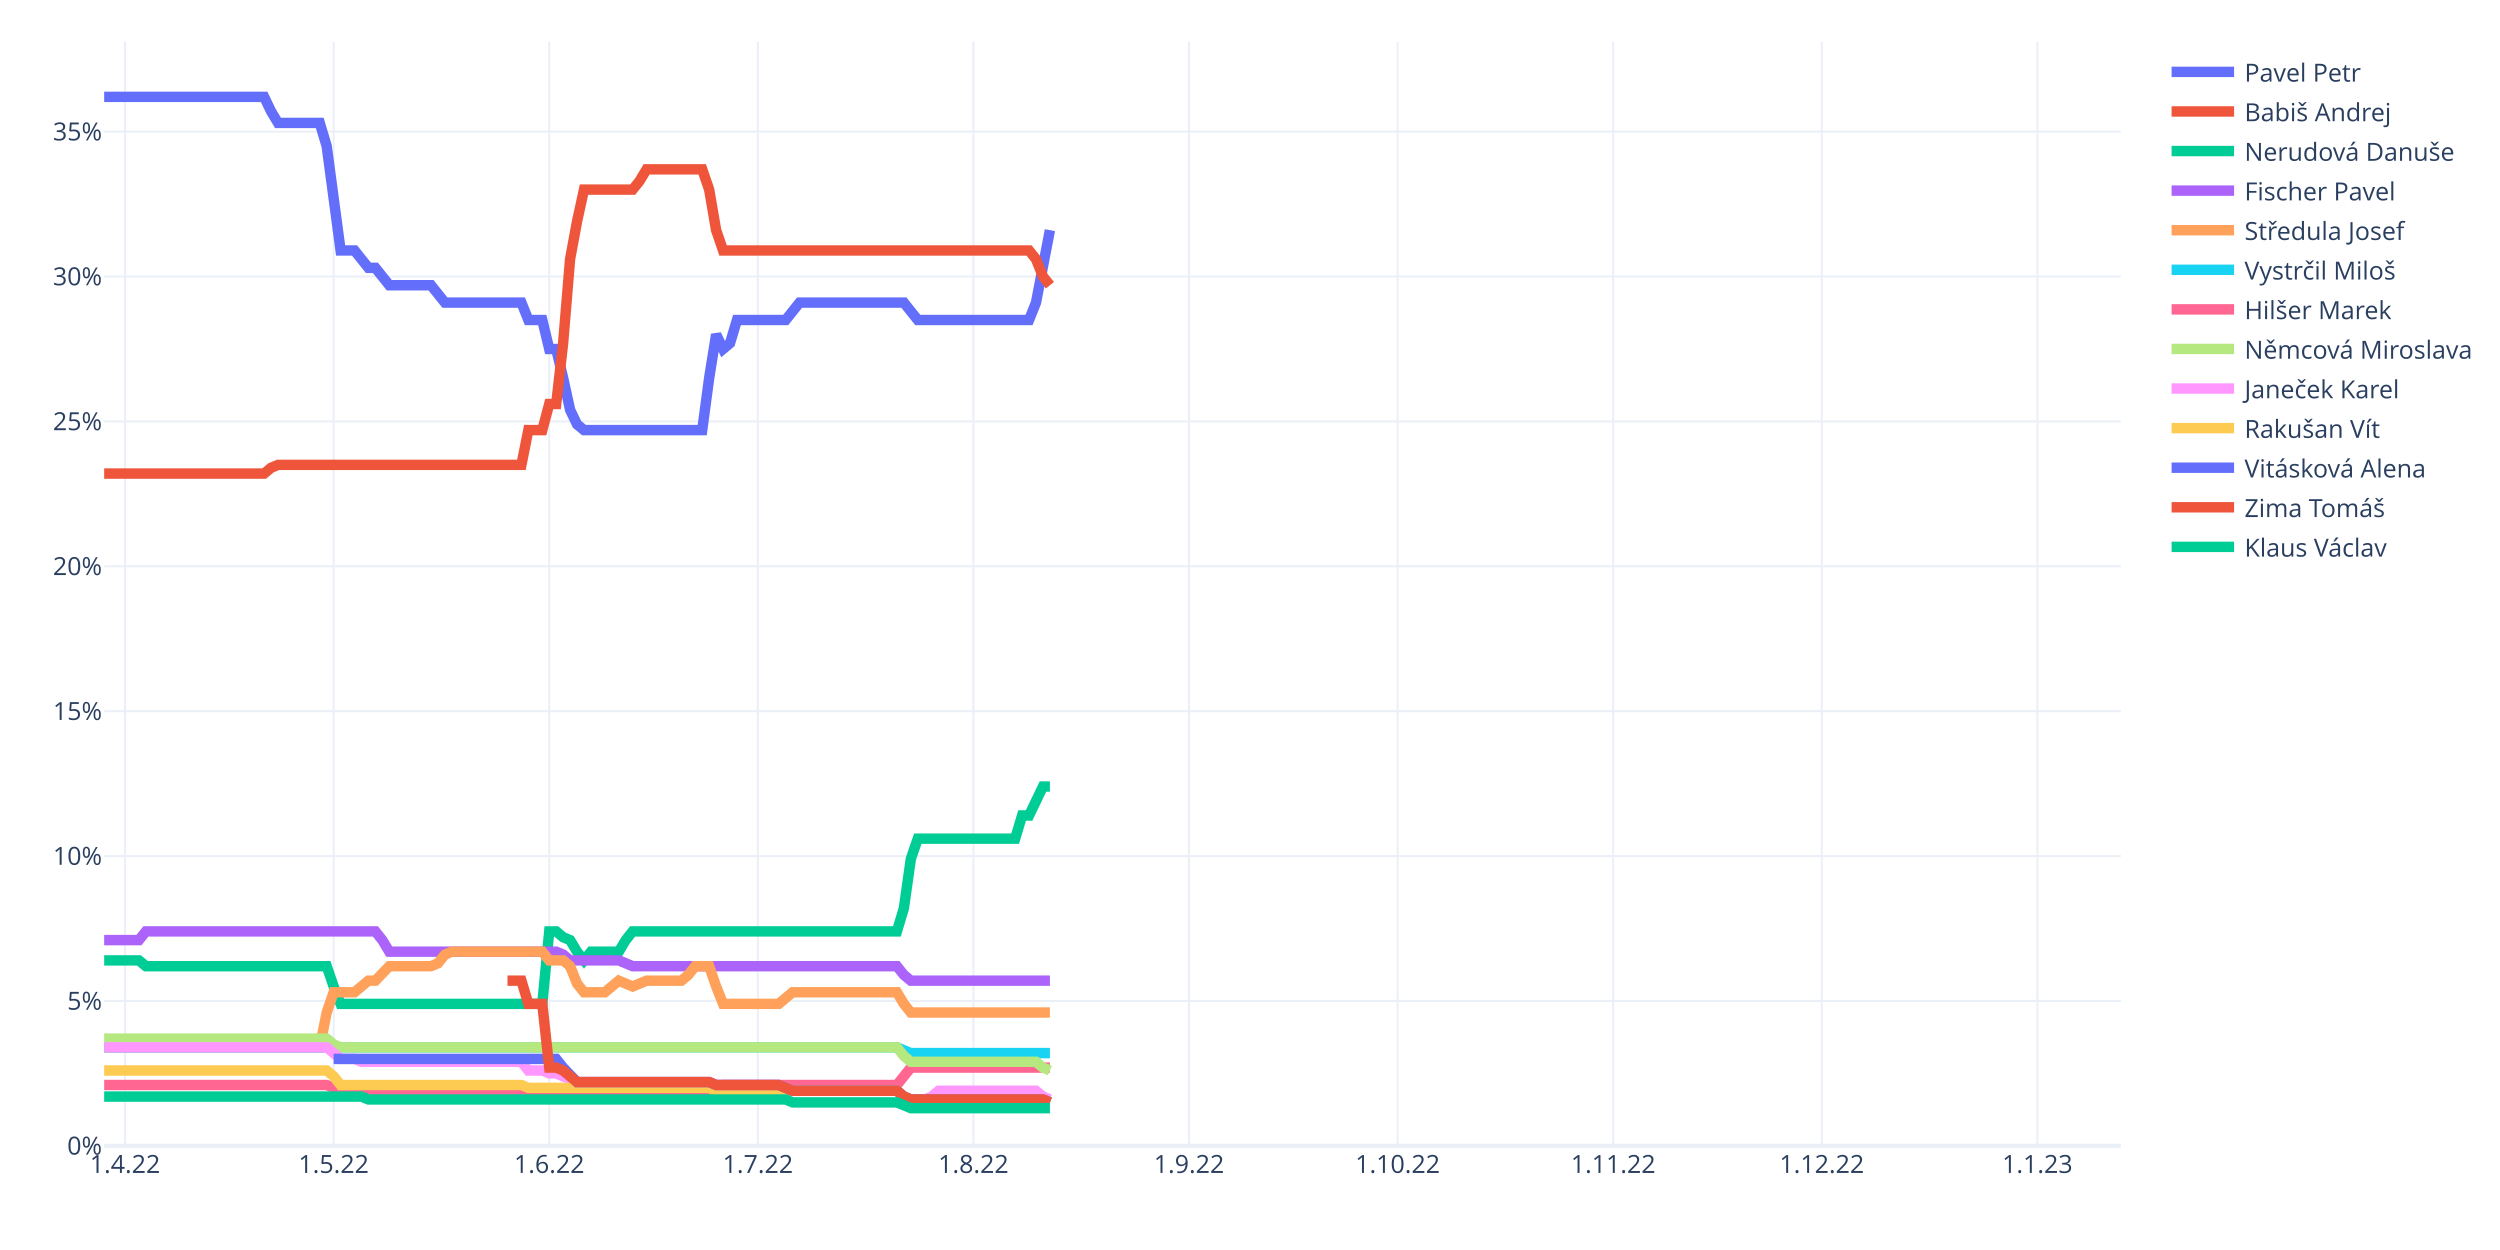
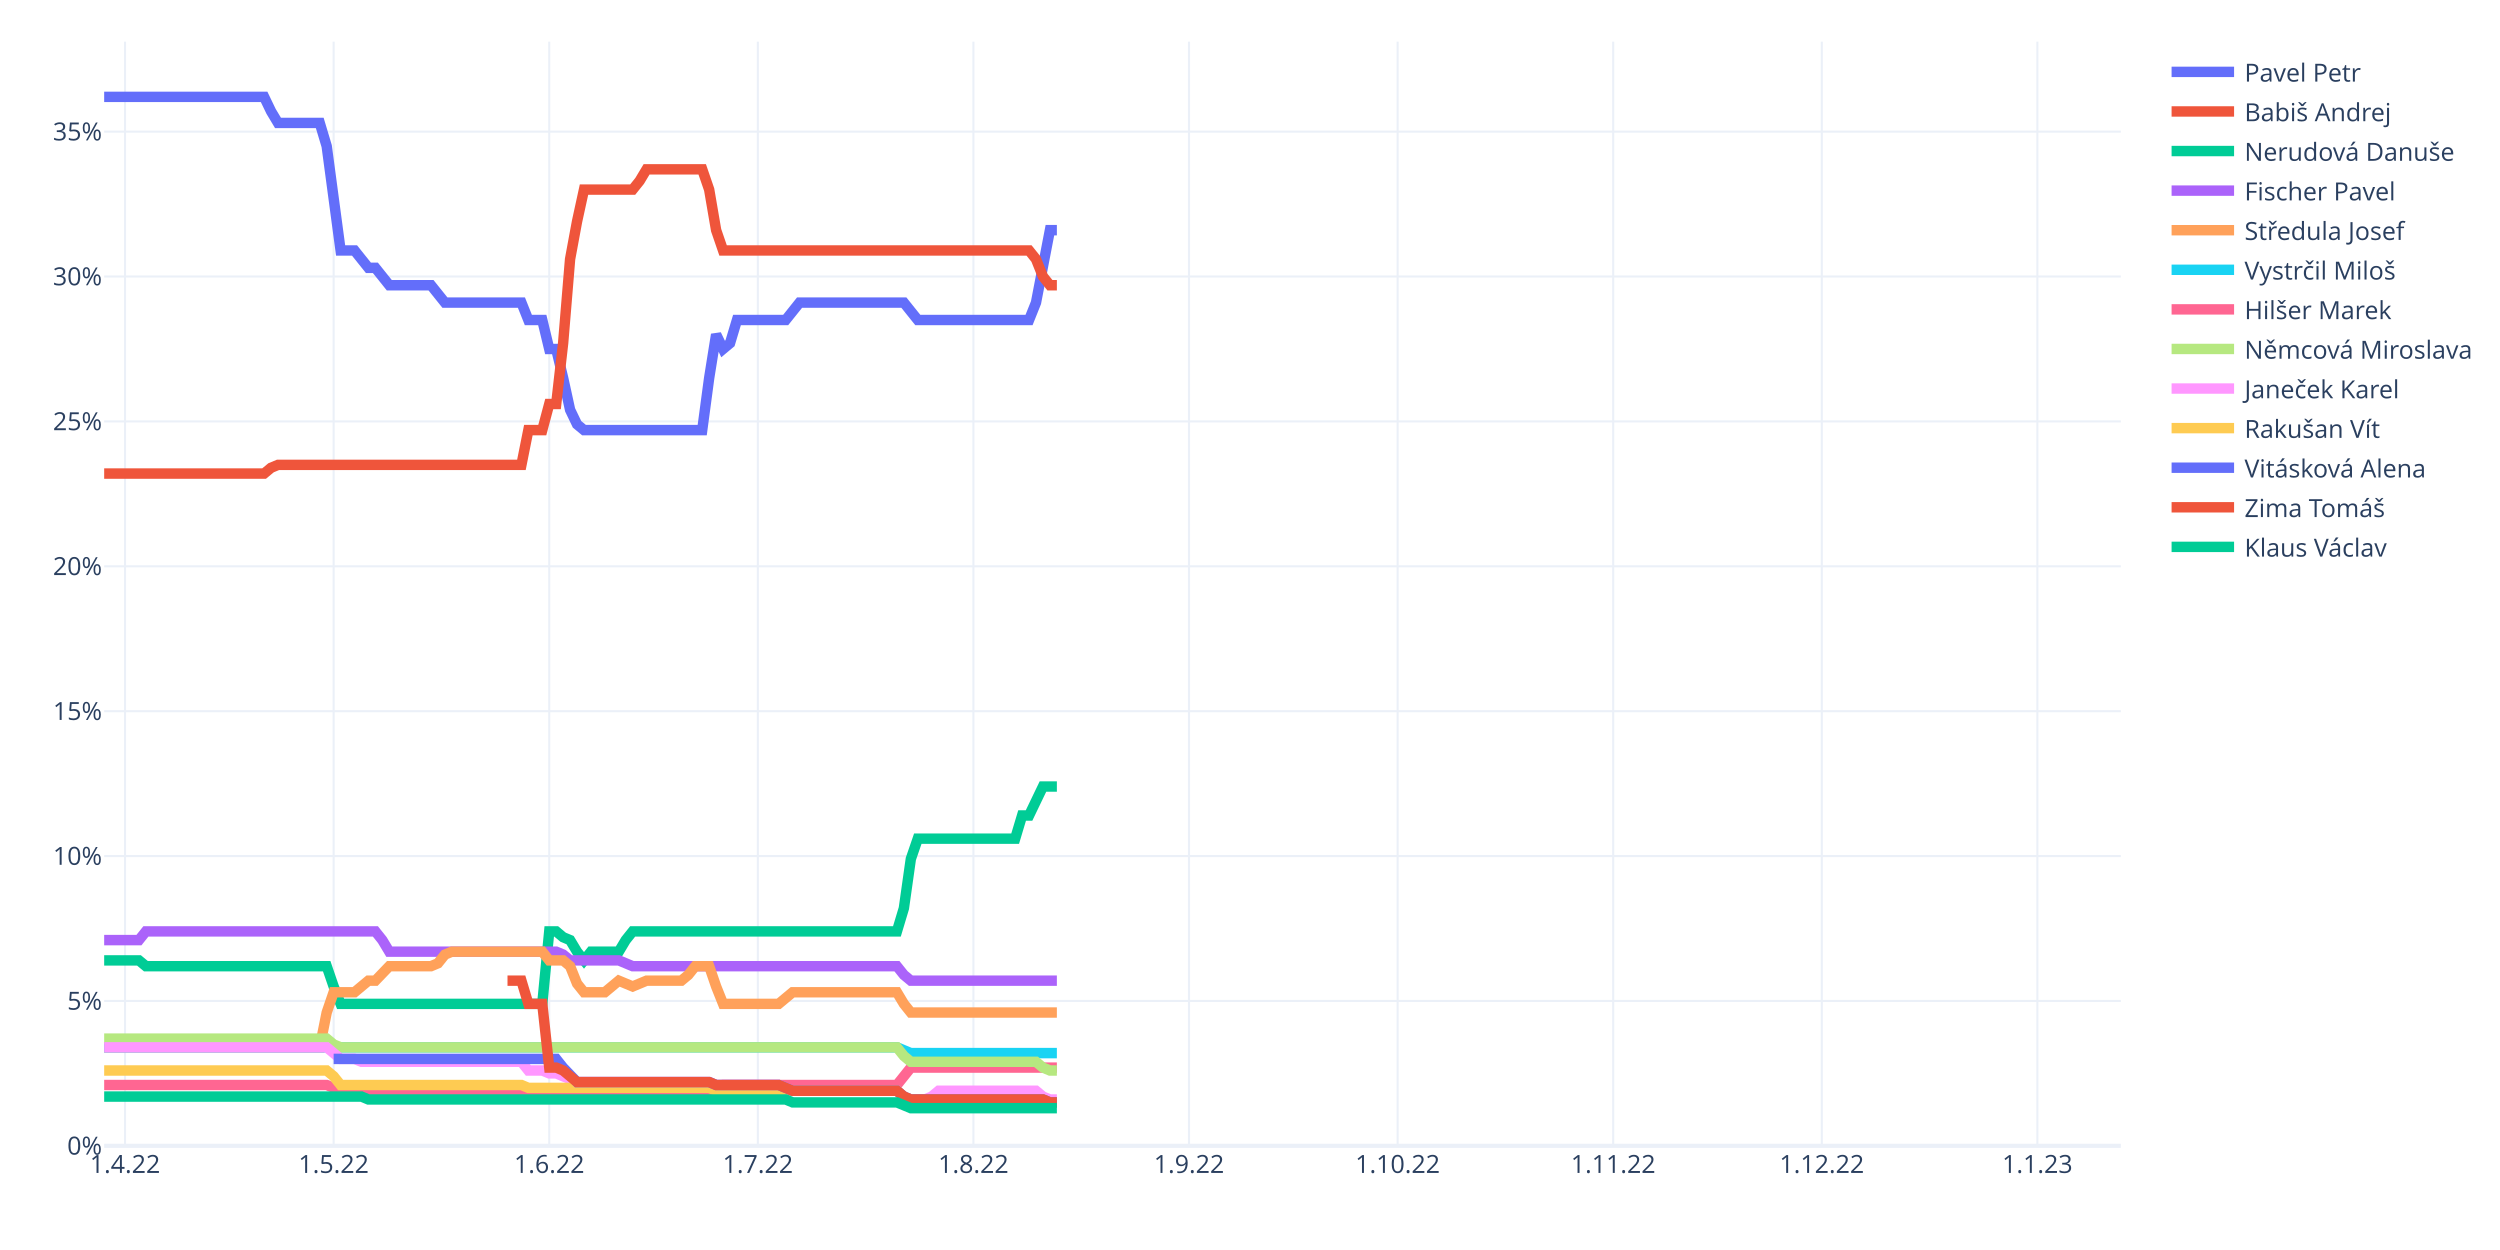
<svg xmlns="http://www.w3.org/2000/svg" class="main-svg" width="1200" height="600" style="" viewBox="0 0 1200 600">
  <rect x="0" y="0" width="1200" height="600" style="fill: rgb(255, 255, 255); fill-opacity: 1;" />
-   <defs id="defs-828676">
+   <defs id="defs-92d814">
    <g class="clips">
-       <clipPath id="clip828676xyplot" class="plotclip">
+       <clipPath id="clip92d814xyplot" class="plotclip">
        <rect width="968" height="530" />
      </clipPath>
-       <clipPath class="axesclip" id="clip828676x">
+       <clipPath class="axesclip" id="clip92d814x">
        <rect x="50" y="0" width="968" height="600" />
      </clipPath>
-       <clipPath class="axesclip" id="clip828676y">
+       <clipPath class="axesclip" id="clip92d814y">
        <rect x="0" y="20" width="1200" height="530" />
      </clipPath>
-       <clipPath class="axesclip" id="clip828676xy">
+       <clipPath class="axesclip" id="clip92d814xy">
        <rect x="50" y="20" width="968" height="530" />
      </clipPath>
    </g>
    <g class="gradients" />
    <g class="patterns" />
  </defs>
  <g class="bglayer" />
  <g class="layer-below">
    <g class="imagelayer" />
    <g class="shapelayer" />
  </g>
  <g class="cartesianlayer">
    <g class="subplot xy">
      <g class="layer-subplot">
        <g class="shapelayer" />
        <g class="imagelayer" />
      </g>
      <g class="minor-gridlayer">
        <g class="x" />
        <g class="y" />
      </g>
      <g class="gridlayer">
        <g class="x">
          <path class="xgrid crisp" transform="translate(60.01,0)" d="M0,20v530" style="stroke: rgb(235, 240, 248); stroke-opacity: 1; stroke-width: 1px;" />
          <path class="xgrid crisp" transform="translate(160.15,0)" d="M0,20v530" style="stroke: rgb(235, 240, 248); stroke-opacity: 1; stroke-width: 1px;" />
          <path class="xgrid crisp" transform="translate(263.63,0)" d="M0,20v530" style="stroke: rgb(235, 240, 248); stroke-opacity: 1; stroke-width: 1px;" />
          <path class="xgrid crisp" transform="translate(363.77,0)" d="M0,20v530" style="stroke: rgb(235, 240, 248); stroke-opacity: 1; stroke-width: 1px;" />
          <path class="xgrid crisp" transform="translate(467.24,0)" d="M0,20v530" style="stroke: rgb(235, 240, 248); stroke-opacity: 1; stroke-width: 1px;" />
          <path class="xgrid crisp" transform="translate(570.72,0)" d="M0,20v530" style="stroke: rgb(235, 240, 248); stroke-opacity: 1; stroke-width: 1px;" />
          <path class="xgrid crisp" transform="translate(670.86,0)" d="M0,20v530" style="stroke: rgb(235, 240, 248); stroke-opacity: 1; stroke-width: 1px;" />
          <path class="xgrid crisp" transform="translate(774.33,0)" d="M0,20v530" style="stroke: rgb(235, 240, 248); stroke-opacity: 1; stroke-width: 1px;" />
          <path class="xgrid crisp" transform="translate(874.47,0)" d="M0,20v530" style="stroke: rgb(235, 240, 248); stroke-opacity: 1; stroke-width: 1px;" />
          <path class="xgrid crisp" transform="translate(977.94,0)" d="M0,20v530" style="stroke: rgb(235, 240, 248); stroke-opacity: 1; stroke-width: 1px;" />
        </g>
        <g class="y">
          <path class="ygrid crisp" transform="translate(0,480.46)" d="M50,0h968" style="stroke: rgb(235, 240, 248); stroke-opacity: 1; stroke-width: 1px;" />
          <path class="ygrid crisp" transform="translate(0,410.91)" d="M50,0h968" style="stroke: rgb(235, 240, 248); stroke-opacity: 1; stroke-width: 1px;" />
          <path class="ygrid crisp" transform="translate(0,341.37)" d="M50,0h968" style="stroke: rgb(235, 240, 248); stroke-opacity: 1; stroke-width: 1px;" />
          <path class="ygrid crisp" transform="translate(0,271.82)" d="M50,0h968" style="stroke: rgb(235, 240, 248); stroke-opacity: 1; stroke-width: 1px;" />
          <path class="ygrid crisp" transform="translate(0,202.28)" d="M50,0h968" style="stroke: rgb(235, 240, 248); stroke-opacity: 1; stroke-width: 1px;" />
          <path class="ygrid crisp" transform="translate(0,132.73)" d="M50,0h968" style="stroke: rgb(235, 240, 248); stroke-opacity: 1; stroke-width: 1px;" />
          <path class="ygrid crisp" transform="translate(0,63.19)" d="M50,0h968" style="stroke: rgb(235, 240, 248); stroke-opacity: 1; stroke-width: 1px;" />
        </g>
      </g>
      <g class="zerolinelayer">
        <path class="yzl zl crisp" transform="translate(0,550)" d="M50,0h968" style="stroke: rgb(235, 240, 248); stroke-opacity: 1; stroke-width: 2px;" />
      </g>
      <path class="xlines-below" />
      <path class="ylines-below" />
      <g class="overlines-below" />
      <g class="xaxislayer-below" />
      <g class="yaxislayer-below" />
      <g class="overaxes-below" />
-       <g class="plot" transform="translate(50,20)" clip-path="url(#clip828676xyplot)">
+       <g class="plot" transform="translate(50,20)" clip-path="url(#clip92d814xyplot)">
        <g class="scatterlayer mlayer">
-           <g class="trace scatter trace38ab0f" style="stroke-miterlimit: 2; opacity: 1;">
-             <g class="fills" />
-             <g class="errorbars" />
-             <g class="lines">
-               <path class="js-line" d="M0,26.5L76.77,26.5L80.11,33.45L83.45,39.02L86.79,39.02L103.48,39.02L106.81,50.15L113.49,100.22L116.83,100.22L120.17,100.22L123.5,104.39L126.84,108.56L130.18,108.56L136.86,116.91L140.19,116.91L156.88,116.91L160.22,121.08L163.56,125.25L166.9,125.25L200.28,125.25L203.61,133.6L210.29,133.6L213.63,147.51L216.97,147.51L220.3,161.42L223.64,176.72L226.98,183.67L230.32,186.45L233.66,186.45L287.06,186.45L290.4,161.42L293.74,140.55L297.08,147.51L300.41,144.73L303.75,133.6L327.12,133.6L330.46,129.43L333.79,125.25L337.13,125.25L383.86,125.25L387.2,129.43L390.54,133.6L393.88,133.6L443.94,133.6L447.28,125.25L453.96,90.48" style="vector-effect: non-scaling-stroke; fill: none; stroke: rgb(99, 110, 250); stroke-opacity: 1; stroke-width: 5px; opacity: 1;" />
-             </g>
-             <g class="points" />
-             <g class="text" />
-           </g>
-           <g class="trace scatter trace20ce63" style="stroke-miterlimit: 2; opacity: 1;">
-             <g class="fills" />
-             <g class="errorbars" />
-             <g class="lines">
-               <path class="js-line" d="M0,207.31L76.77,207.31L80.11,204.53L83.45,203.14L86.79,203.14L200.28,203.14L203.61,186.45L210.29,186.45L213.63,173.93L216.97,173.93L220.3,144.73L223.64,104.39L226.98,86.31L230.32,71.01L233.66,71.01L253.68,71.01L257.02,66.84L260.36,61.27L263.7,61.27L287.06,61.27L290.4,71.01L293.74,90.48L297.08,100.22L443.94,100.22L447.28,104.39L450.62,112.73L453.96,116.91" style="vector-effect: non-scaling-stroke; fill: none; stroke: rgb(239, 85, 59); stroke-opacity: 1; stroke-width: 5px; opacity: 1;" />
-             </g>
-             <g class="points" />
-             <g class="text" />
-           </g>
-           <g class="trace scatter trace46da80" style="stroke-miterlimit: 2; opacity: 1;">
-             <g class="fills" />
-             <g class="errorbars" />
-             <g class="lines">
-               <path class="js-line" d="M0,440.98L16.69,440.98L20.03,443.77L106.81,443.77L110.15,453.5L113.49,461.85L116.83,461.85L210.29,461.85L213.63,427.07L216.97,427.07L220.3,429.86L223.64,431.25L226.98,436.81L230.32,440.98L233.66,436.81L247.01,436.81L250.34,431.25L253.68,427.07L257.02,427.07L380.52,427.07L383.86,415.95L387.2,392.3L390.54,382.57L437.27,382.57L440.61,371.44L443.94,371.44L447.28,364.48L450.62,357.53L453.96,357.53" style="vector-effect: non-scaling-stroke; fill: none; stroke: rgb(0, 204, 150); stroke-opacity: 1; stroke-width: 5px; opacity: 1;" />
-             </g>
-             <g class="points" />
-             <g class="text" />
-           </g>
-           <g class="trace scatter tracee79680" style="stroke-miterlimit: 2; opacity: 1;">
-             <g class="fills" />
-             <g class="errorbars" />
-             <g class="lines">
-               <path class="js-line" d="M0,431.25L16.69,431.25L20.03,427.07L130.18,427.07L133.52,431.25L136.86,436.81L140.19,436.81L216.97,436.81L220.3,438.2L223.64,440.98L226.98,440.98L247.01,440.98L250.34,442.37L253.68,443.77L257.02,443.77L380.52,443.77L383.86,447.94L387.2,450.72L390.54,450.72L453.96,450.72" style="vector-effect: non-scaling-stroke; fill: none; stroke: rgb(171, 99, 250); stroke-opacity: 1; stroke-width: 5px; opacity: 1;" />
-             </g>
-             <g class="points" />
-             <g class="text" />
-           </g>
-           <g class="trace scatter tracec6f909" style="stroke-miterlimit: 2; opacity: 1;">
-             <g class="fills" />
-             <g class="errorbars" />
-             <g class="lines">
-               <path class="js-line" d="M0,482.71L103.48,482.71L106.81,466.02L110.15,456.28L113.49,456.28L120.17,456.28L123.5,453.5L126.84,450.72L130.18,450.72L136.86,443.77L140.19,443.77L156.88,443.77L160.22,442.37L163.56,438.2L166.9,436.81L210.29,436.81L213.63,440.98L220.3,440.98L223.64,443.77L226.98,452.11L230.32,456.28L240.33,456.28L243.67,453.5L247.01,450.72L250.34,452.11L253.68,453.5L257.02,452.11L260.36,450.72L263.7,450.72L277.05,450.72L280.39,447.94L283.72,443.77L287.06,443.77L290.4,443.77L293.74,453.5L297.08,461.85L300.41,461.85L323.78,461.85L327.12,459.06L330.46,456.28L333.79,456.28L380.52,456.28L383.86,461.85L387.2,466.02L390.54,466.02L453.96,466.02" style="vector-effect: non-scaling-stroke; fill: none; stroke: rgb(255, 161, 90); stroke-opacity: 1; stroke-width: 5px; opacity: 1;" />
-             </g>
-             <g class="points" />
-             <g class="text" />
-           </g>
-           <g class="trace scatter trace90c80d" style="stroke-miterlimit: 2; opacity: 1;">
-             <g class="fills" />
-             <g class="errorbars" />
-             <g class="lines">
-               <path class="js-line" d="M0,482.71L380.52,482.71L383.86,484.1L387.2,485.49L390.54,485.49L453.96,485.49" style="vector-effect: non-scaling-stroke; fill: none; stroke: rgb(25, 211, 243); stroke-opacity: 1; stroke-width: 5px; opacity: 1;" />
-             </g>
-             <g class="points" />
-             <g class="text" />
-           </g>
-           <g class="trace scatter trace0e7e08" style="stroke-miterlimit: 2; opacity: 1;">
-             <g class="fills" />
-             <g class="errorbars" />
-             <g class="lines">
-               <path class="js-line" d="M0,500.79L106.81,500.79L110.15,502.18L113.49,503.57L116.83,503.57L290.4,503.57L293.74,502.18L297.08,500.79L300.41,500.79L380.52,500.79L383.86,496.62L387.2,492.45L390.54,492.45L453.96,492.45" style="vector-effect: non-scaling-stroke; fill: none; stroke: rgb(255, 102, 146); stroke-opacity: 1; stroke-width: 5px; opacity: 1;" />
-             </g>
-             <g class="points" />
-             <g class="text" />
-           </g>
-           <g class="trace scatter trace4b5226" style="stroke-miterlimit: 2; opacity: 1;">
-             <g class="fills" />
-             <g class="errorbars" />
-             <g class="lines">
-               <path class="js-line" d="M0,478.54L106.81,478.54L110.15,481.32L113.49,482.71L116.83,482.71L380.52,482.71L383.86,486.88L387.2,489.66L390.54,489.66L447.28,489.66L450.62,492.45L453.96,493.84" style="vector-effect: non-scaling-stroke; fill: none; stroke: rgb(182, 232, 128); stroke-opacity: 1; stroke-width: 5px; opacity: 1;" />
-             </g>
-             <g class="points" />
-             <g class="text" />
-           </g>
-           <g class="trace scatter trace2d7b77" style="stroke-miterlimit: 2; opacity: 1;">
-             <g class="fills" />
-             <g class="errorbars" />
-             <g class="lines">
-               <path class="js-line" d="M0,482.71L106.81,482.71L110.15,485.49L113.49,488.27L116.83,488.27L120.17,488.27L123.5,489.66L200.28,489.66L203.61,493.84L210.29,493.84L213.63,495.23L216.97,495.23L220.3,496.62L226.98,499.4L230.32,499.4L290.4,499.4L293.74,500.79L323.78,500.79L327.12,502.18L330.46,503.57L333.79,503.57L380.52,503.57L383.86,506.35L387.2,507.75L390.54,507.75L393.88,507.75L397.21,506.35L400.55,503.57L403.89,503.57L447.28,503.57L450.62,506.35L453.96,507.75" style="vector-effect: non-scaling-stroke; fill: none; stroke: rgb(255, 151, 255); stroke-opacity: 1; stroke-width: 5px; opacity: 1;" />
-             </g>
-             <g class="points" />
-             <g class="text" />
-           </g>
-           <g class="trace scatter traced2280d" style="stroke-miterlimit: 2; opacity: 1;">
-             <g class="fills" />
-             <g class="errorbars" />
-             <g class="lines">
-               <path class="js-line" d="M0,493.84L106.81,493.84L110.15,496.62L113.49,500.79L116.83,500.79L200.28,500.79L203.61,502.18L290.4,502.18L293.74,503.57L380.52,503.57L383.86,506.35L387.2,507.75L390.54,507.75L450.62,507.75L453.96,509.14" style="vector-effect: non-scaling-stroke; fill: none; stroke: rgb(254, 203, 82); stroke-opacity: 1; stroke-width: 5px; opacity: 1;" />
-             </g>
-             <g class="points" />
-             <g class="text" />
-           </g>
-           <g class="trace scatter trace4b0663" style="stroke-miterlimit: 2; opacity: 1;">
-             <g class="fills" />
-             <g class="errorbars" />
-             <g class="lines">
-               <path class="js-line" d="M110.15,488.27L216.97,488.27L220.3,492.45L226.98,499.4L230.32,499.4L290.4,499.4L293.74,500.79L323.78,500.79L327.12,502.18L330.46,503.57L333.79,503.57L380.52,503.57L383.86,506.35L387.2,507.75L390.54,507.75L450.62,507.75L453.96,509.14" style="vector-effect: non-scaling-stroke; fill: none; stroke: rgb(99, 110, 250); stroke-opacity: 1; stroke-width: 5px; opacity: 1;" />
-             </g>
-             <g class="points" />
-             <g class="text" />
-           </g>
-           <g class="trace scatter trace565fdc" style="stroke-miterlimit: 2; opacity: 1;">
-             <g class="fills" />
-             <g class="errorbars" />
-             <g class="lines">
-               <path class="js-line" d="M193.6,450.72L200.28,450.72L203.61,461.85L210.29,461.85L213.63,492.45L216.97,492.45L220.3,493.84L226.98,499.4L230.32,499.4L290.4,499.4L293.74,500.79L323.78,500.79L327.12,502.18L330.46,503.57L333.79,503.57L380.52,503.57L383.86,506.35L387.2,507.75L390.54,507.75L450.62,507.75L453.96,509.14" style="vector-effect: non-scaling-stroke; fill: none; stroke: rgb(239, 85, 59); stroke-opacity: 1; stroke-width: 5px; opacity: 1;" />
-             </g>
-             <g class="points" />
-             <g class="text" />
-           </g>
-           <g class="trace scatter traceccc208" style="stroke-miterlimit: 2; opacity: 1;">
-             <g class="fills" />
-             <g class="errorbars" />
-             <g class="lines">
-               <path class="js-line" d="M0,506.35L123.5,506.35L126.84,507.75L327.12,507.75L330.46,509.14L380.52,509.14L383.86,510.53L387.2,511.92L390.54,511.92L453.96,511.92" style="vector-effect: non-scaling-stroke; fill: none; stroke: rgb(0, 204, 150); stroke-opacity: 1; stroke-width: 5px; opacity: 1;" />
+           <g class="trace scatter trace9bbd68" style="stroke-miterlimit: 2; opacity: 1;">
+             <g class="fills" />
+             <g class="errorbars" />
+             <g class="lines">
+               <path class="js-line" d="M0,26.5L76.77,26.5L80.11,33.45L83.45,39.02L86.79,39.02L103.48,39.02L106.81,50.15L113.49,100.22L116.83,100.22L120.17,100.22L123.5,104.39L126.84,108.56L130.18,108.56L136.86,116.91L140.19,116.91L156.88,116.91L160.22,121.08L163.56,125.25L166.9,125.25L200.28,125.25L203.61,133.6L210.29,133.6L213.63,147.51L216.97,147.51L220.3,161.42L223.64,176.72L226.98,183.67L230.32,186.45L233.66,186.45L287.06,186.45L290.4,161.42L293.74,140.55L297.08,147.51L300.41,144.73L303.75,133.6L327.12,133.6L330.46,129.43L333.79,125.25L337.13,125.25L383.86,125.25L387.2,129.43L390.54,133.6L393.88,133.6L443.94,133.6L447.28,125.25L453.96,90.48L457.3,90.48" style="vector-effect: non-scaling-stroke; fill: none; stroke: rgb(99, 110, 250); stroke-opacity: 1; stroke-width: 5px; opacity: 1;" />
+             </g>
+             <g class="points" />
+             <g class="text" />
+           </g>
+           <g class="trace scatter trace5f315c" style="stroke-miterlimit: 2; opacity: 1;">
+             <g class="fills" />
+             <g class="errorbars" />
+             <g class="lines">
+               <path class="js-line" d="M0,207.31L76.77,207.31L80.11,204.53L83.45,203.14L86.79,203.14L200.28,203.14L203.61,186.45L210.29,186.45L213.63,173.93L216.97,173.93L220.3,144.73L223.64,104.39L226.98,86.31L230.32,71.01L233.66,71.01L253.68,71.01L257.02,66.84L260.36,61.27L263.7,61.27L287.06,61.27L290.4,71.01L293.74,90.48L297.08,100.22L443.94,100.22L447.28,104.39L450.62,112.73L453.96,116.91L457.3,116.91" style="vector-effect: non-scaling-stroke; fill: none; stroke: rgb(239, 85, 59); stroke-opacity: 1; stroke-width: 5px; opacity: 1;" />
+             </g>
+             <g class="points" />
+             <g class="text" />
+           </g>
+           <g class="trace scatter trace67abb4" style="stroke-miterlimit: 2; opacity: 1;">
+             <g class="fills" />
+             <g class="errorbars" />
+             <g class="lines">
+               <path class="js-line" d="M0,440.98L16.69,440.98L20.03,443.77L106.81,443.77L110.15,453.5L113.49,461.85L116.83,461.85L210.29,461.85L213.63,427.07L216.97,427.07L220.3,429.86L223.64,431.25L226.98,436.81L230.32,440.98L233.66,436.81L247.01,436.81L250.34,431.25L253.68,427.07L257.02,427.07L380.52,427.07L383.86,415.95L387.2,392.3L390.54,382.57L437.27,382.57L440.61,371.44L443.94,371.44L447.28,364.48L450.62,357.53L453.96,357.53L457.3,357.53" style="vector-effect: non-scaling-stroke; fill: none; stroke: rgb(0, 204, 150); stroke-opacity: 1; stroke-width: 5px; opacity: 1;" />
+             </g>
+             <g class="points" />
+             <g class="text" />
+           </g>
+           <g class="trace scatter trace1fb44e" style="stroke-miterlimit: 2; opacity: 1;">
+             <g class="fills" />
+             <g class="errorbars" />
+             <g class="lines">
+               <path class="js-line" d="M0,431.25L16.69,431.25L20.03,427.07L130.18,427.07L133.52,431.25L136.86,436.81L140.19,436.81L216.97,436.81L220.3,438.2L223.64,440.98L226.98,440.98L247.01,440.98L250.34,442.37L253.68,443.77L257.02,443.77L380.52,443.77L383.86,447.94L387.2,450.72L390.54,450.72L457.3,450.72" style="vector-effect: non-scaling-stroke; fill: none; stroke: rgb(171, 99, 250); stroke-opacity: 1; stroke-width: 5px; opacity: 1;" />
+             </g>
+             <g class="points" />
+             <g class="text" />
+           </g>
+           <g class="trace scatter trace7d7a49" style="stroke-miterlimit: 2; opacity: 1;">
+             <g class="fills" />
+             <g class="errorbars" />
+             <g class="lines">
+               <path class="js-line" d="M0,482.71L103.48,482.71L106.81,466.02L110.15,456.28L113.49,456.28L120.17,456.28L123.5,453.5L126.84,450.72L130.18,450.72L136.86,443.77L140.19,443.77L156.88,443.77L160.22,442.37L163.56,438.2L166.9,436.81L210.29,436.81L213.63,440.98L220.3,440.98L223.64,443.77L226.98,452.11L230.32,456.28L240.33,456.28L243.67,453.5L247.01,450.72L250.34,452.11L253.68,453.5L257.02,452.11L260.36,450.72L263.7,450.72L277.05,450.72L280.39,447.94L283.72,443.77L287.06,443.77L290.4,443.77L293.74,453.5L297.08,461.85L300.41,461.85L323.78,461.85L327.12,459.06L330.46,456.28L333.79,456.28L380.52,456.28L383.86,461.85L387.2,466.02L390.54,466.02L457.3,466.02" style="vector-effect: non-scaling-stroke; fill: none; stroke: rgb(255, 161, 90); stroke-opacity: 1; stroke-width: 5px; opacity: 1;" />
+             </g>
+             <g class="points" />
+             <g class="text" />
+           </g>
+           <g class="trace scatter trace53679e" style="stroke-miterlimit: 2; opacity: 1;">
+             <g class="fills" />
+             <g class="errorbars" />
+             <g class="lines">
+               <path class="js-line" d="M0,482.71L380.52,482.71L383.86,484.1L387.2,485.49L390.54,485.49L457.3,485.49" style="vector-effect: non-scaling-stroke; fill: none; stroke: rgb(25, 211, 243); stroke-opacity: 1; stroke-width: 5px; opacity: 1;" />
+             </g>
+             <g class="points" />
+             <g class="text" />
+           </g>
+           <g class="trace scatter trace38547d" style="stroke-miterlimit: 2; opacity: 1;">
+             <g class="fills" />
+             <g class="errorbars" />
+             <g class="lines">
+               <path class="js-line" d="M0,500.79L106.81,500.79L110.15,502.18L113.49,503.57L116.83,503.57L290.4,503.57L293.74,502.18L297.08,500.79L300.41,500.79L380.52,500.79L383.86,496.62L387.2,492.45L390.54,492.45L457.3,492.45" style="vector-effect: non-scaling-stroke; fill: none; stroke: rgb(255, 102, 146); stroke-opacity: 1; stroke-width: 5px; opacity: 1;" />
+             </g>
+             <g class="points" />
+             <g class="text" />
+           </g>
+           <g class="trace scatter trace0c903b" style="stroke-miterlimit: 2; opacity: 1;">
+             <g class="fills" />
+             <g class="errorbars" />
+             <g class="lines">
+               <path class="js-line" d="M0,478.54L106.81,478.54L110.15,481.32L113.49,482.71L116.83,482.71L380.52,482.71L383.86,486.88L387.2,489.66L390.54,489.66L447.28,489.66L450.62,492.45L453.96,493.84L457.3,493.84" style="vector-effect: non-scaling-stroke; fill: none; stroke: rgb(182, 232, 128); stroke-opacity: 1; stroke-width: 5px; opacity: 1;" />
+             </g>
+             <g class="points" />
+             <g class="text" />
+           </g>
+           <g class="trace scatter tracefe17b5" style="stroke-miterlimit: 2; opacity: 1;">
+             <g class="fills" />
+             <g class="errorbars" />
+             <g class="lines">
+               <path class="js-line" d="M0,482.71L106.81,482.71L110.15,485.49L113.49,488.27L116.83,488.27L120.17,488.27L123.5,489.66L200.28,489.66L203.61,493.84L210.29,493.84L213.63,495.23L216.97,495.23L220.3,496.62L226.98,499.4L230.32,499.4L290.4,499.4L293.74,500.79L323.78,500.79L327.12,502.18L330.46,503.57L333.79,503.57L380.52,503.57L383.86,506.35L387.2,507.75L390.54,507.75L393.88,507.75L397.21,506.35L400.55,503.57L403.89,503.57L447.28,503.57L450.62,506.35L453.96,507.75L457.3,507.75" style="vector-effect: non-scaling-stroke; fill: none; stroke: rgb(255, 151, 255); stroke-opacity: 1; stroke-width: 5px; opacity: 1;" />
+             </g>
+             <g class="points" />
+             <g class="text" />
+           </g>
+           <g class="trace scatter tracefe9794" style="stroke-miterlimit: 2; opacity: 1;">
+             <g class="fills" />
+             <g class="errorbars" />
+             <g class="lines">
+               <path class="js-line" d="M0,493.84L106.81,493.84L110.15,496.62L113.49,500.79L116.83,500.79L200.28,500.79L203.61,502.18L290.4,502.18L293.74,503.57L380.52,503.57L383.86,506.35L387.2,507.75L390.54,507.75L450.62,507.75L453.96,509.14L457.3,509.14" style="vector-effect: non-scaling-stroke; fill: none; stroke: rgb(254, 203, 82); stroke-opacity: 1; stroke-width: 5px; opacity: 1;" />
+             </g>
+             <g class="points" />
+             <g class="text" />
+           </g>
+           <g class="trace scatter traceacad8a" style="stroke-miterlimit: 2; opacity: 1;">
+             <g class="fills" />
+             <g class="errorbars" />
+             <g class="lines">
+               <path class="js-line" d="M110.15,488.27L216.97,488.27L220.3,492.45L226.98,499.4L230.32,499.4L290.4,499.4L293.74,500.79L323.78,500.79L327.12,502.18L330.46,503.57L333.79,503.57L380.52,503.57L383.86,506.35L387.2,507.75L390.54,507.75L450.62,507.75L453.96,509.14L457.3,509.14" style="vector-effect: non-scaling-stroke; fill: none; stroke: rgb(99, 110, 250); stroke-opacity: 1; stroke-width: 5px; opacity: 1;" />
+             </g>
+             <g class="points" />
+             <g class="text" />
+           </g>
+           <g class="trace scatter trace0deead" style="stroke-miterlimit: 2; opacity: 1;">
+             <g class="fills" />
+             <g class="errorbars" />
+             <g class="lines">
+               <path class="js-line" d="M193.6,450.72L200.28,450.72L203.61,461.85L210.29,461.85L213.63,492.45L216.97,492.45L220.3,493.84L226.98,499.4L230.32,499.4L290.4,499.4L293.74,500.79L323.78,500.79L327.12,502.18L330.46,503.57L333.79,503.57L380.52,503.57L383.86,506.35L387.2,507.75L390.54,507.75L450.62,507.75L453.96,509.14L457.3,509.14" style="vector-effect: non-scaling-stroke; fill: none; stroke: rgb(239, 85, 59); stroke-opacity: 1; stroke-width: 5px; opacity: 1;" />
+             </g>
+             <g class="points" />
+             <g class="text" />
+           </g>
+           <g class="trace scatter tracee8dfa3" style="stroke-miterlimit: 2; opacity: 1;">
+             <g class="fills" />
+             <g class="errorbars" />
+             <g class="lines">
+               <path class="js-line" d="M0,506.35L123.5,506.35L126.84,507.75L327.12,507.75L330.46,509.14L380.52,509.14L383.86,510.53L387.2,511.92L390.54,511.92L457.3,511.92" style="vector-effect: non-scaling-stroke; fill: none; stroke: rgb(0, 204, 150); stroke-opacity: 1; stroke-width: 5px; opacity: 1;" />
            </g>
            <g class="points" />
            <g class="text" />
          </g>
        </g>
      </g>
      <g class="overplot" />
      <path class="xlines-above crisp" d="M0,0" style="fill: none;" />
      <path class="ylines-above crisp" d="M0,0" style="fill: none;" />
      <g class="overlines-above" />
      <g class="xaxislayer-above">
        <g class="xtick">
          <text text-anchor="middle" x="0" y="563" transform="translate(60.01,0)" style="font-family: 'Open Sans', verdana, arial, sans-serif; font-size: 12px; fill: rgb(42, 63, 95); fill-opacity: 1; white-space: pre; opacity: 1;">1.4.22</text>
        </g>
        <g class="xtick">
          <text text-anchor="middle" x="0" y="563" style="font-family: 'Open Sans', verdana, arial, sans-serif; font-size: 12px; fill: rgb(42, 63, 95); fill-opacity: 1; white-space: pre; opacity: 1;" transform="translate(160.15,0)">1.5.22</text>
        </g>
        <g class="xtick">
          <text text-anchor="middle" x="0" y="563" style="font-family: 'Open Sans', verdana, arial, sans-serif; font-size: 12px; fill: rgb(42, 63, 95); fill-opacity: 1; white-space: pre; opacity: 1;" transform="translate(263.63,0)">1.6.22</text>
        </g>
        <g class="xtick">
          <text text-anchor="middle" x="0" y="563" style="font-family: 'Open Sans', verdana, arial, sans-serif; font-size: 12px; fill: rgb(42, 63, 95); fill-opacity: 1; white-space: pre; opacity: 1;" transform="translate(363.77,0)">1.7.22</text>
        </g>
        <g class="xtick">
          <text text-anchor="middle" x="0" y="563" style="font-family: 'Open Sans', verdana, arial, sans-serif; font-size: 12px; fill: rgb(42, 63, 95); fill-opacity: 1; white-space: pre; opacity: 1;" transform="translate(467.24,0)">1.8.22</text>
        </g>
        <g class="xtick">
          <text text-anchor="middle" x="0" y="563" style="font-family: 'Open Sans', verdana, arial, sans-serif; font-size: 12px; fill: rgb(42, 63, 95); fill-opacity: 1; white-space: pre; opacity: 1;" transform="translate(570.72,0)">1.9.22</text>
        </g>
        <g class="xtick">
          <text text-anchor="middle" x="0" y="563" style="font-family: 'Open Sans', verdana, arial, sans-serif; font-size: 12px; fill: rgb(42, 63, 95); fill-opacity: 1; white-space: pre; opacity: 1;" transform="translate(670.86,0)">1.10.22</text>
        </g>
        <g class="xtick">
          <text text-anchor="middle" x="0" y="563" style="font-family: 'Open Sans', verdana, arial, sans-serif; font-size: 12px; fill: rgb(42, 63, 95); fill-opacity: 1; white-space: pre; opacity: 1;" transform="translate(774.33,0)">1.11.22</text>
        </g>
        <g class="xtick">
          <text text-anchor="middle" x="0" y="563" style="font-family: 'Open Sans', verdana, arial, sans-serif; font-size: 12px; fill: rgb(42, 63, 95); fill-opacity: 1; white-space: pre; opacity: 1;" transform="translate(874.47,0)">1.12.22</text>
        </g>
        <g class="xtick">
          <text text-anchor="middle" x="0" y="563" style="font-family: 'Open Sans', verdana, arial, sans-serif; font-size: 12px; fill: rgb(42, 63, 95); fill-opacity: 1; white-space: pre; opacity: 1;" transform="translate(977.94,0)">1.1.23</text>
        </g>
      </g>
      <g class="yaxislayer-above">
        <g class="ytick">
          <text text-anchor="end" x="49" y="4.2" transform="translate(0,550)" style="font-family: 'Open Sans', verdana, arial, sans-serif; font-size: 12px; fill: rgb(42, 63, 95); fill-opacity: 1; white-space: pre; opacity: 1;">0%</text>
        </g>
        <g class="ytick">
          <text text-anchor="end" x="49" y="4.2" style="font-family: 'Open Sans', verdana, arial, sans-serif; font-size: 12px; fill: rgb(42, 63, 95); fill-opacity: 1; white-space: pre; opacity: 1;" transform="translate(0,480.46)">5%</text>
        </g>
        <g class="ytick">
          <text text-anchor="end" x="49" y="4.2" style="font-family: 'Open Sans', verdana, arial, sans-serif; font-size: 12px; fill: rgb(42, 63, 95); fill-opacity: 1; white-space: pre; opacity: 1;" transform="translate(0,410.91)">10%</text>
        </g>
        <g class="ytick">
          <text text-anchor="end" x="49" y="4.2" style="font-family: 'Open Sans', verdana, arial, sans-serif; font-size: 12px; fill: rgb(42, 63, 95); fill-opacity: 1; white-space: pre; opacity: 1;" transform="translate(0,341.37)">15%</text>
        </g>
        <g class="ytick">
          <text text-anchor="end" x="49" y="4.2" style="font-family: 'Open Sans', verdana, arial, sans-serif; font-size: 12px; fill: rgb(42, 63, 95); fill-opacity: 1; white-space: pre; opacity: 1;" transform="translate(0,271.82)">20%</text>
        </g>
        <g class="ytick">
          <text text-anchor="end" x="49" y="4.2" style="font-family: 'Open Sans', verdana, arial, sans-serif; font-size: 12px; fill: rgb(42, 63, 95); fill-opacity: 1; white-space: pre; opacity: 1;" transform="translate(0,202.28)">25%</text>
        </g>
        <g class="ytick">
          <text text-anchor="end" x="49" y="4.2" style="font-family: 'Open Sans', verdana, arial, sans-serif; font-size: 12px; fill: rgb(42, 63, 95); fill-opacity: 1; white-space: pre; opacity: 1;" transform="translate(0,132.73)">30%</text>
        </g>
        <g class="ytick">
          <text text-anchor="end" x="49" y="4.2" style="font-family: 'Open Sans', verdana, arial, sans-serif; font-size: 12px; fill: rgb(42, 63, 95); fill-opacity: 1; white-space: pre; opacity: 1;" transform="translate(0,63.19)">35%</text>
        </g>
      </g>
      <g class="overaxes-above" />
    </g>
  </g>
  <g class="polarlayer" />
  <g class="smithlayer" />
  <g class="ternarylayer" />
  <g class="geolayer" />
  <g class="funnelarealayer" />
  <g class="pielayer" />
  <g class="iciclelayer" />
  <g class="treemaplayer" />
  <g class="sunburstlayer" />
  <g class="glimages" />
-   <defs id="topdefs-828676">
+   <defs id="topdefs-92d814">
    <g class="clips" />
-     <clipPath id="legend828676">
+     <clipPath id="legend92d814">
      <rect width="151" height="257" x="0" y="0" />
    </clipPath>
  </defs>
  <g class="layer-above">
    <g class="imagelayer" />
    <g class="shapelayer" />
  </g>
  <g class="infolayer">
    <g class="legend" pointer-events="all" transform="translate(1037.36,20)">
      <rect class="bg" shape-rendering="crispEdges" style="stroke: rgb(68, 68, 68); stroke-opacity: 1; fill: rgb(255, 255, 255); fill-opacity: 1; stroke-width: 0px;" width="151" height="257" x="0" y="0" />
-       <g class="scrollbox" transform="" clip-path="url(#legend828676)">
+       <g class="scrollbox" transform="" clip-path="url(#legend92d814)">
        <g class="groups">
          <g class="traces" transform="translate(0,14.5)" style="opacity: 1;">
            <text class="legendtext" text-anchor="start" x="40" y="4.68" style="font-family: 'Open Sans', verdana, arial, sans-serif; font-size: 12px; fill: rgb(42, 63, 95); fill-opacity: 1; white-space: pre;">Pavel Petr</text>
            <g class="layers" style="opacity: 1;">
              <g class="legendfill" />
              <g class="legendlines">
                <path class="js-line" d="M5,0h30" style="fill: none; stroke: rgb(99, 110, 250); stroke-opacity: 1; stroke-width: 5px;" />
              </g>
              <g class="legendsymbols">
                <g class="legendpoints" />
              </g>
            </g>
            <rect class="legendtoggle" x="0" y="-9.5" width="145.703" height="19" style="fill: rgb(0, 0, 0); fill-opacity: 0;" />
          </g>
          <g class="traces" transform="translate(0,33.5)" style="opacity: 1;">
            <text class="legendtext" text-anchor="start" x="40" y="4.68" style="font-family: 'Open Sans', verdana, arial, sans-serif; font-size: 12px; fill: rgb(42, 63, 95); fill-opacity: 1; white-space: pre;">Babiš Andrej</text>
            <g class="layers" style="opacity: 1;">
              <g class="legendfill" />
              <g class="legendlines">
                <path class="js-line" d="M5,0h30" style="fill: none; stroke: rgb(239, 85, 59); stroke-opacity: 1; stroke-width: 5px;" />
              </g>
              <g class="legendsymbols">
                <g class="legendpoints" />
              </g>
            </g>
            <rect class="legendtoggle" x="0" y="-9.5" width="145.703" height="19" style="fill: rgb(0, 0, 0); fill-opacity: 0;" />
          </g>
          <g class="traces" transform="translate(0,52.5)" style="opacity: 1;">
            <text class="legendtext" text-anchor="start" x="40" y="4.68" style="font-family: 'Open Sans', verdana, arial, sans-serif; font-size: 12px; fill: rgb(42, 63, 95); fill-opacity: 1; white-space: pre;">Nerudová Danuše</text>
            <g class="layers" style="opacity: 1;">
              <g class="legendfill" />
              <g class="legendlines">
                <path class="js-line" d="M5,0h30" style="fill: none; stroke: rgb(0, 204, 150); stroke-opacity: 1; stroke-width: 5px;" />
              </g>
              <g class="legendsymbols">
                <g class="legendpoints" />
              </g>
            </g>
            <rect class="legendtoggle" x="0" y="-9.5" width="145.703" height="19" style="fill: rgb(0, 0, 0); fill-opacity: 0;" />
          </g>
          <g class="traces" transform="translate(0,71.5)" style="opacity: 1;">
            <text class="legendtext" text-anchor="start" x="40" y="4.68" style="font-family: 'Open Sans', verdana, arial, sans-serif; font-size: 12px; fill: rgb(42, 63, 95); fill-opacity: 1; white-space: pre;">Fischer Pavel</text>
            <g class="layers" style="opacity: 1;">
              <g class="legendfill" />
              <g class="legendlines">
                <path class="js-line" d="M5,0h30" style="fill: none; stroke: rgb(171, 99, 250); stroke-opacity: 1; stroke-width: 5px;" />
              </g>
              <g class="legendsymbols">
                <g class="legendpoints" />
              </g>
            </g>
            <rect class="legendtoggle" x="0" y="-9.5" width="145.703" height="19" style="fill: rgb(0, 0, 0); fill-opacity: 0;" />
          </g>
          <g class="traces" transform="translate(0,90.5)" style="opacity: 1;">
            <text class="legendtext" text-anchor="start" x="40" y="4.68" style="font-family: 'Open Sans', verdana, arial, sans-serif; font-size: 12px; fill: rgb(42, 63, 95); fill-opacity: 1; white-space: pre;">Středula Josef</text>
            <g class="layers" style="opacity: 1;">
              <g class="legendfill" />
              <g class="legendlines">
                <path class="js-line" d="M5,0h30" style="fill: none; stroke: rgb(255, 161, 90); stroke-opacity: 1; stroke-width: 5px;" />
              </g>
              <g class="legendsymbols">
                <g class="legendpoints" />
              </g>
            </g>
            <rect class="legendtoggle" x="0" y="-9.5" width="145.703" height="19" style="fill: rgb(0, 0, 0); fill-opacity: 0;" />
          </g>
          <g class="traces" transform="translate(0,109.5)" style="opacity: 1;">
            <text class="legendtext" text-anchor="start" x="40" y="4.68" style="font-family: 'Open Sans', verdana, arial, sans-serif; font-size: 12px; fill: rgb(42, 63, 95); fill-opacity: 1; white-space: pre;">Vystrčil Miloš</text>
            <g class="layers" style="opacity: 1;">
              <g class="legendfill" />
              <g class="legendlines">
                <path class="js-line" d="M5,0h30" style="fill: none; stroke: rgb(25, 211, 243); stroke-opacity: 1; stroke-width: 5px;" />
              </g>
              <g class="legendsymbols">
                <g class="legendpoints" />
              </g>
            </g>
            <rect class="legendtoggle" x="0" y="-9.5" width="145.703" height="19" style="fill: rgb(0, 0, 0); fill-opacity: 0;" />
          </g>
          <g class="traces" transform="translate(0,128.5)" style="opacity: 1;">
            <text class="legendtext" text-anchor="start" x="40" y="4.68" style="font-family: 'Open Sans', verdana, arial, sans-serif; font-size: 12px; fill: rgb(42, 63, 95); fill-opacity: 1; white-space: pre;">Hilšer Marek</text>
            <g class="layers" style="opacity: 1;">
              <g class="legendfill" />
              <g class="legendlines">
                <path class="js-line" d="M5,0h30" style="fill: none; stroke: rgb(255, 102, 146); stroke-opacity: 1; stroke-width: 5px;" />
              </g>
              <g class="legendsymbols">
                <g class="legendpoints" />
              </g>
            </g>
            <rect class="legendtoggle" x="0" y="-9.5" width="145.703" height="19" style="fill: rgb(0, 0, 0); fill-opacity: 0;" />
          </g>
          <g class="traces" transform="translate(0,147.5)" style="opacity: 1;">
            <text class="legendtext" text-anchor="start" x="40" y="4.68" style="font-family: 'Open Sans', verdana, arial, sans-serif; font-size: 12px; fill: rgb(42, 63, 95); fill-opacity: 1; white-space: pre;">Němcová Miroslava</text>
            <g class="layers" style="opacity: 1;">
              <g class="legendfill" />
              <g class="legendlines">
                <path class="js-line" d="M5,0h30" style="fill: none; stroke: rgb(182, 232, 128); stroke-opacity: 1; stroke-width: 5px;" />
              </g>
              <g class="legendsymbols">
                <g class="legendpoints" />
              </g>
            </g>
            <rect class="legendtoggle" x="0" y="-9.5" width="145.703" height="19" style="fill: rgb(0, 0, 0); fill-opacity: 0;" />
          </g>
          <g class="traces" transform="translate(0,166.5)" style="opacity: 1;">
            <text class="legendtext" text-anchor="start" x="40" y="4.68" style="font-family: 'Open Sans', verdana, arial, sans-serif; font-size: 12px; fill: rgb(42, 63, 95); fill-opacity: 1; white-space: pre;">Janeček Karel</text>
            <g class="layers" style="opacity: 1;">
              <g class="legendfill" />
              <g class="legendlines">
                <path class="js-line" d="M5,0h30" style="fill: none; stroke: rgb(255, 151, 255); stroke-opacity: 1; stroke-width: 5px;" />
              </g>
              <g class="legendsymbols">
                <g class="legendpoints" />
              </g>
            </g>
            <rect class="legendtoggle" x="0" y="-9.5" width="145.703" height="19" style="fill: rgb(0, 0, 0); fill-opacity: 0;" />
          </g>
          <g class="traces" transform="translate(0,185.5)" style="opacity: 1;">
            <text class="legendtext" text-anchor="start" x="40" y="4.68" style="font-family: 'Open Sans', verdana, arial, sans-serif; font-size: 12px; fill: rgb(42, 63, 95); fill-opacity: 1; white-space: pre;">Rakušan Vít</text>
            <g class="layers" style="opacity: 1;">
              <g class="legendfill" />
              <g class="legendlines">
                <path class="js-line" d="M5,0h30" style="fill: none; stroke: rgb(254, 203, 82); stroke-opacity: 1; stroke-width: 5px;" />
              </g>
              <g class="legendsymbols">
                <g class="legendpoints" />
              </g>
            </g>
            <rect class="legendtoggle" x="0" y="-9.5" width="145.703" height="19" style="fill: rgb(0, 0, 0); fill-opacity: 0;" />
          </g>
          <g class="traces" transform="translate(0,204.5)" style="opacity: 1;">
            <text class="legendtext" text-anchor="start" x="40" y="4.68" style="font-family: 'Open Sans', verdana, arial, sans-serif; font-size: 12px; fill: rgb(42, 63, 95); fill-opacity: 1; white-space: pre;">Vitásková Alena</text>
            <g class="layers" style="opacity: 1;">
              <g class="legendfill" />
              <g class="legendlines">
                <path class="js-line" d="M5,0h30" style="fill: none; stroke: rgb(99, 110, 250); stroke-opacity: 1; stroke-width: 5px;" />
              </g>
              <g class="legendsymbols">
                <g class="legendpoints" />
              </g>
            </g>
            <rect class="legendtoggle" x="0" y="-9.5" width="145.703" height="19" style="fill: rgb(0, 0, 0); fill-opacity: 0;" />
          </g>
          <g class="traces" transform="translate(0,223.5)" style="opacity: 1;">
            <text class="legendtext" text-anchor="start" x="40" y="4.68" style="font-family: 'Open Sans', verdana, arial, sans-serif; font-size: 12px; fill: rgb(42, 63, 95); fill-opacity: 1; white-space: pre;">Zima Tomáš</text>
            <g class="layers" style="opacity: 1;">
              <g class="legendfill" />
              <g class="legendlines">
                <path class="js-line" d="M5,0h30" style="fill: none; stroke: rgb(239, 85, 59); stroke-opacity: 1; stroke-width: 5px;" />
              </g>
              <g class="legendsymbols">
                <g class="legendpoints" />
              </g>
            </g>
            <rect class="legendtoggle" x="0" y="-9.5" width="145.703" height="19" style="fill: rgb(0, 0, 0); fill-opacity: 0;" />
          </g>
          <g class="traces" transform="translate(0,242.5)" style="opacity: 1;">
            <text class="legendtext" text-anchor="start" x="40" y="4.68" style="font-family: 'Open Sans', verdana, arial, sans-serif; font-size: 12px; fill: rgb(42, 63, 95); fill-opacity: 1; white-space: pre;">Klaus Václav</text>
            <g class="layers" style="opacity: 1;">
              <g class="legendfill" />
              <g class="legendlines">
                <path class="js-line" d="M5,0h30" style="fill: none; stroke: rgb(0, 204, 150); stroke-opacity: 1; stroke-width: 5px;" />
              </g>
              <g class="legendsymbols">
                <g class="legendpoints" />
              </g>
            </g>
            <rect class="legendtoggle" x="0" y="-9.5" width="145.703" height="19" style="fill: rgb(0, 0, 0); fill-opacity: 0;" />
          </g>
        </g>
      </g>
      <rect class="scrollbar" rx="20" ry="3" width="0" height="0" style="fill: rgb(128, 139, 164); fill-opacity: 1;" x="0" y="0" />
    </g>
    <g class="g-gtitle" />
    <g class="g-xtitle" />
    <g class="g-ytitle" />
  </g>
</svg>
